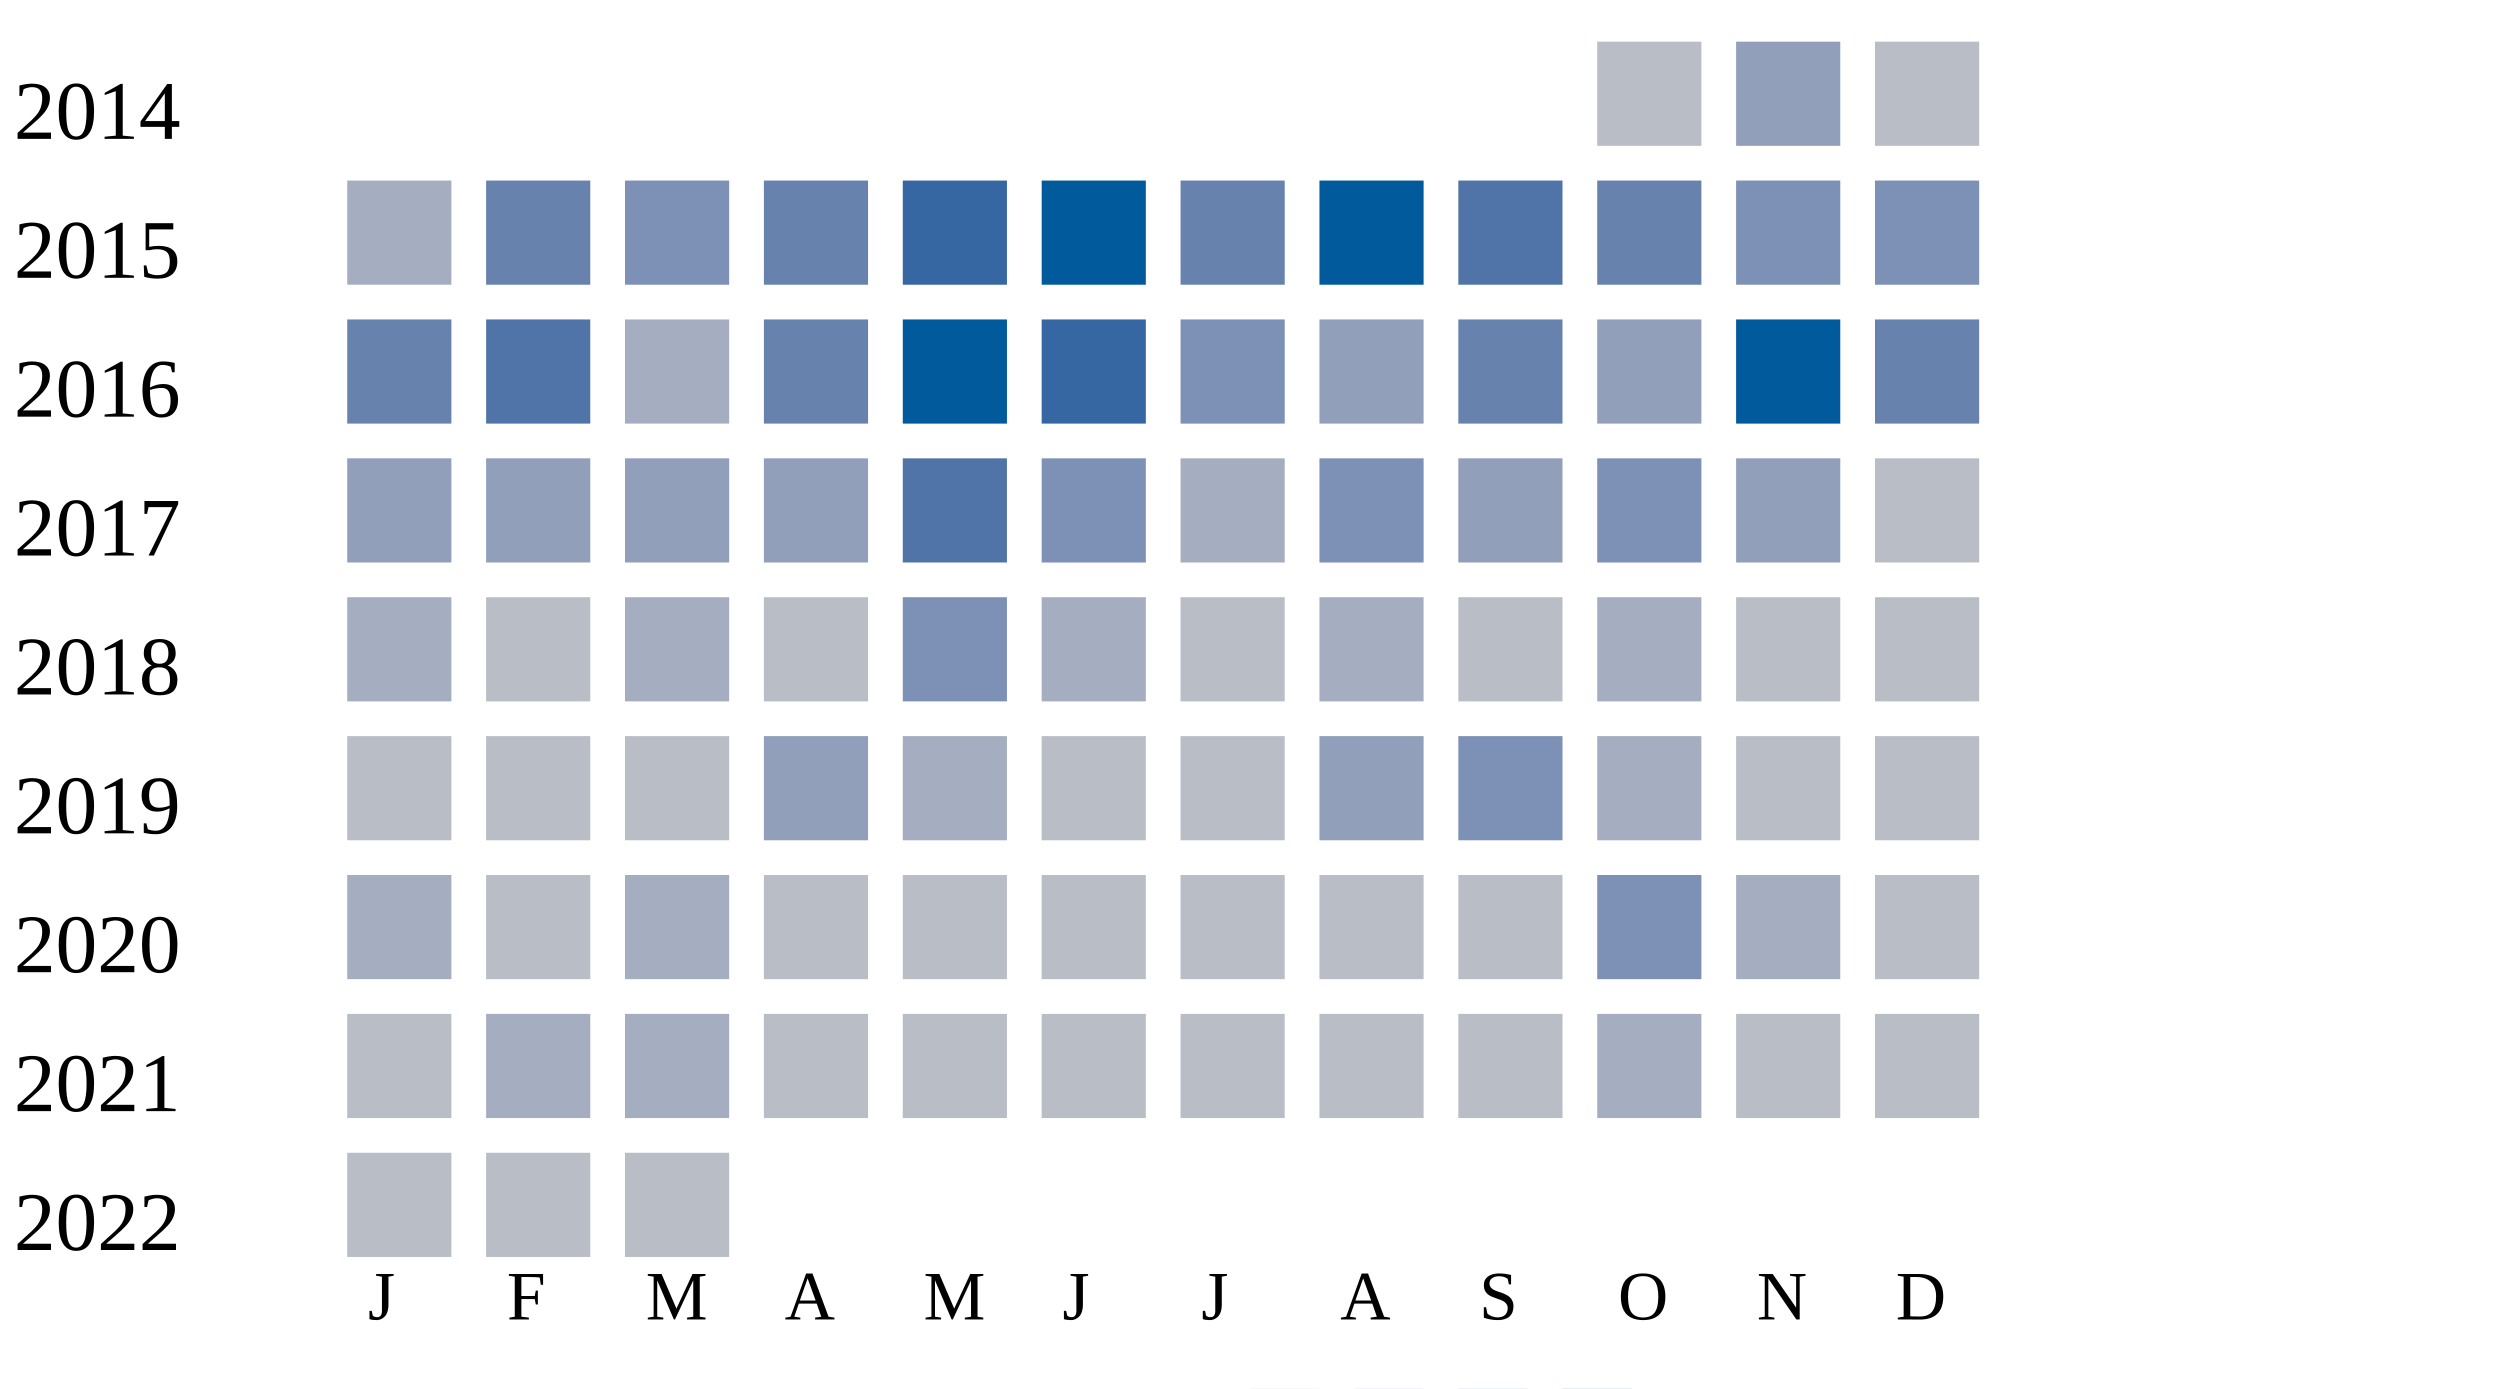
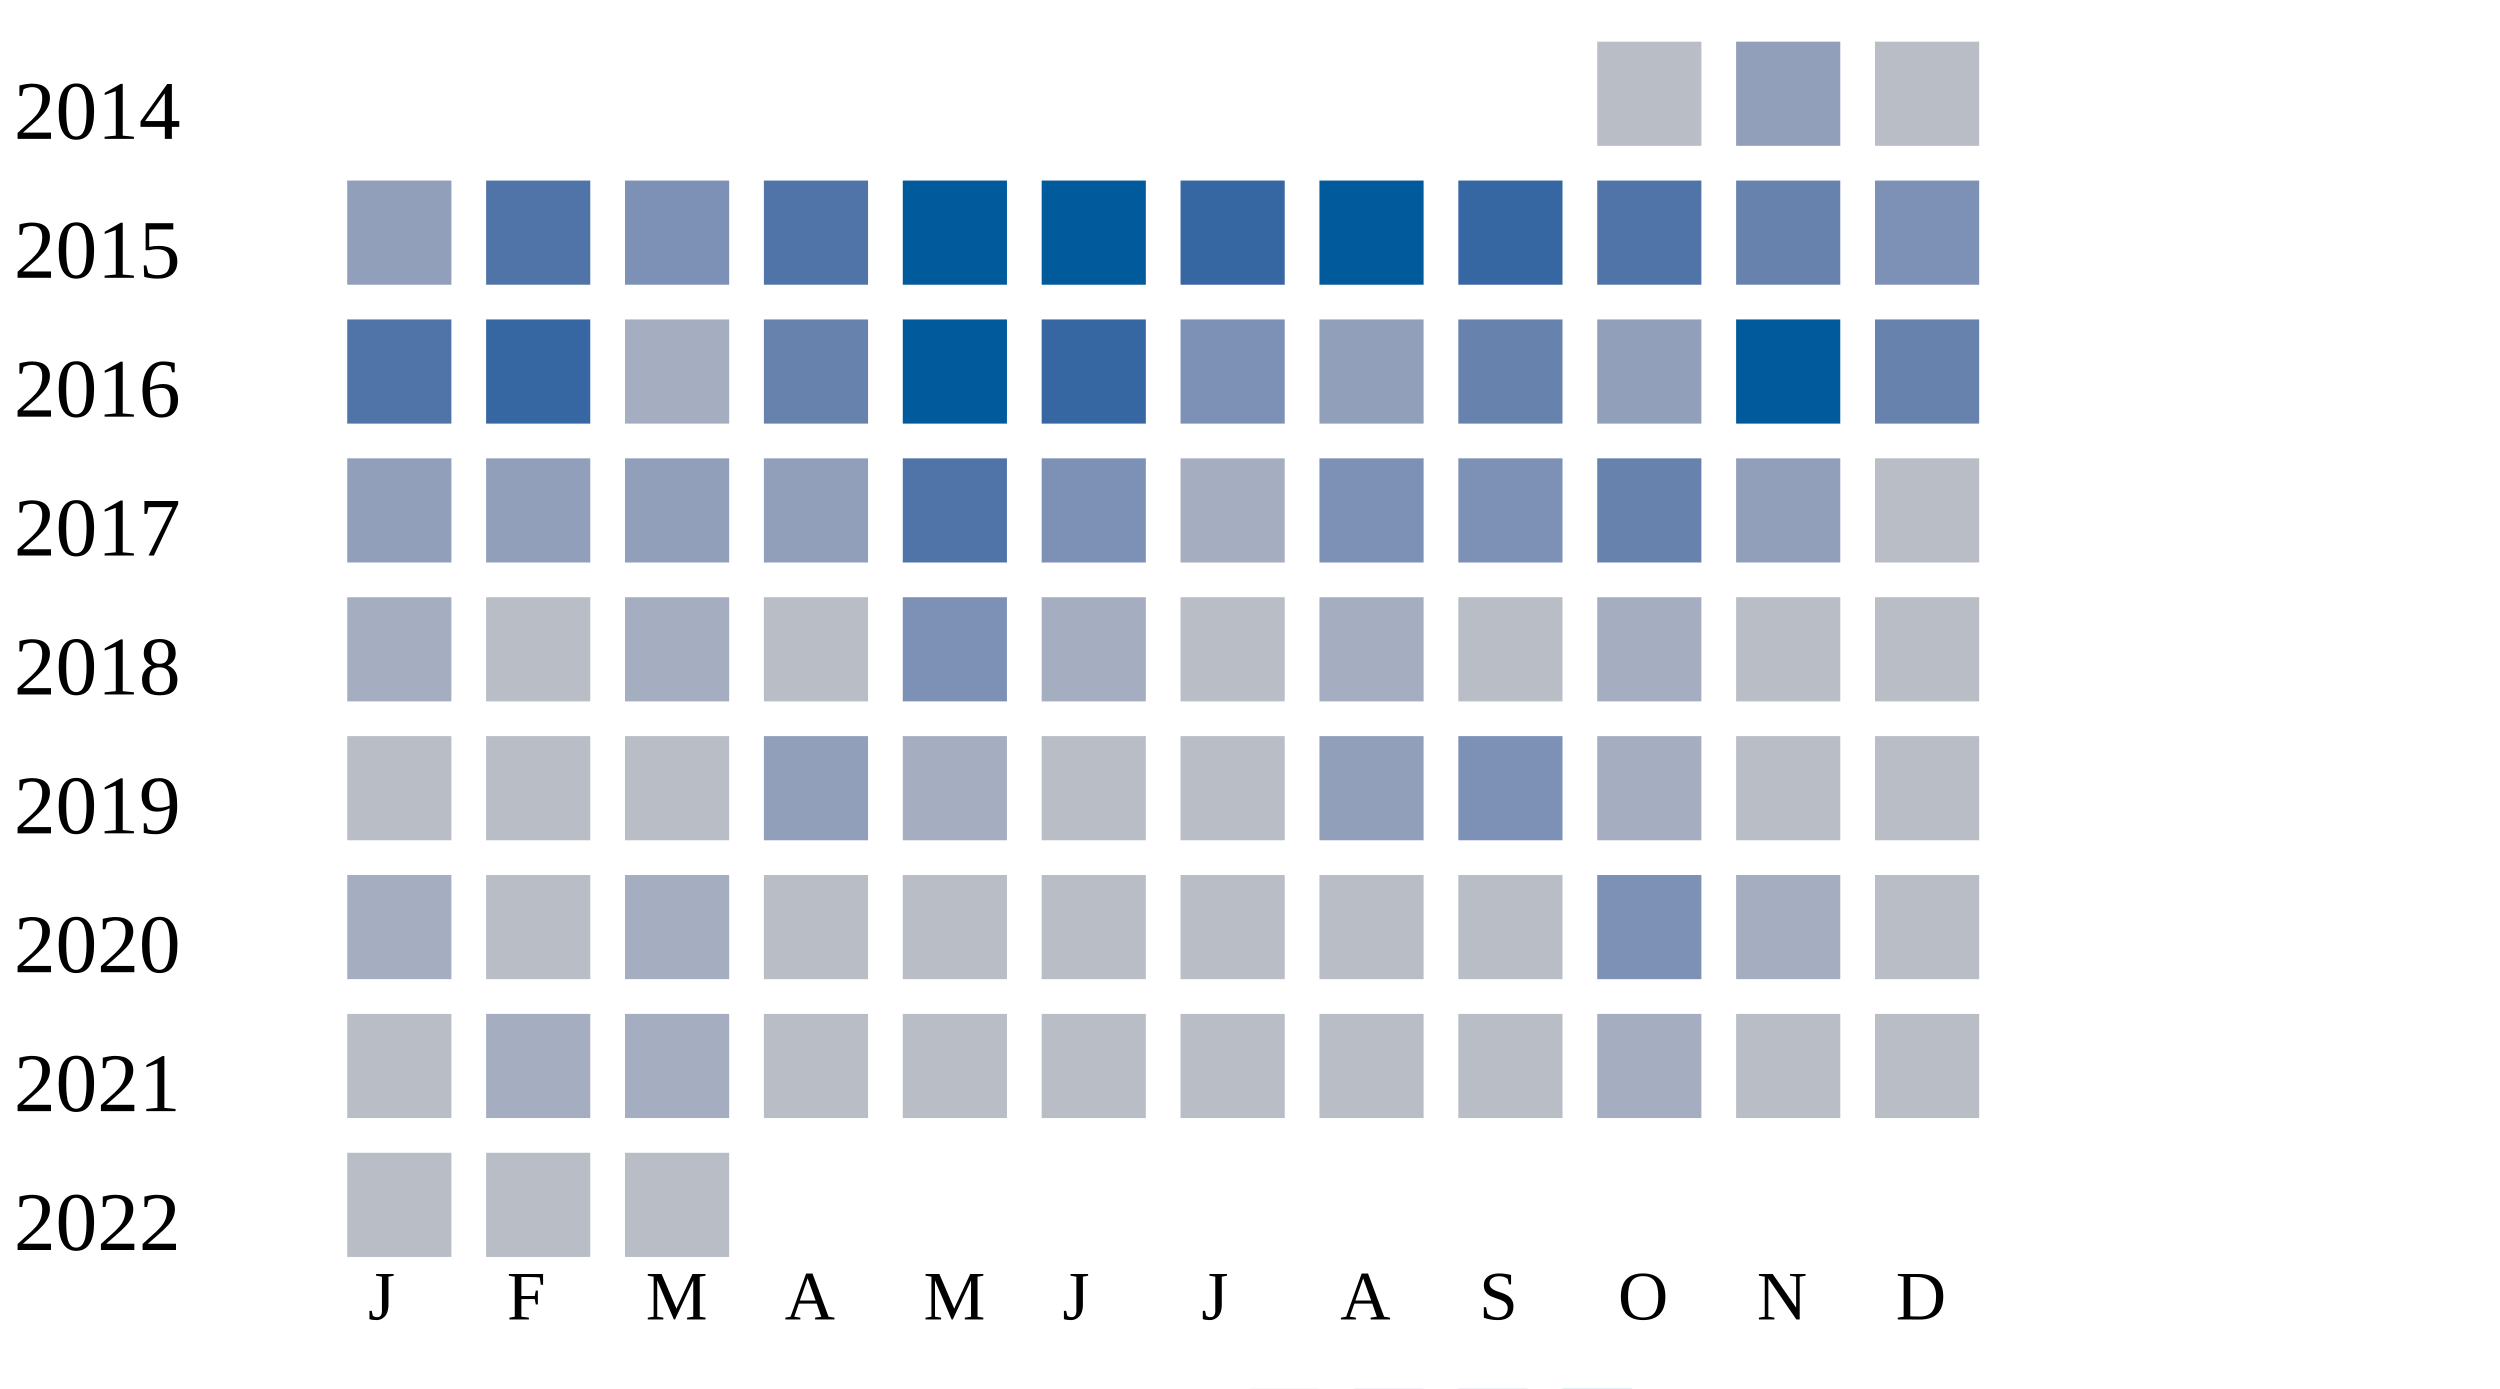
<svg xmlns="http://www.w3.org/2000/svg" width="360" height="200">
  <g transform="translate(0 0)">
    <text x="2" y="20">2014</text>
    <rect x="230" y="6" width="15" height="15" fill="#b9bdc6" />
    <rect x="250" y="6" width="15" height="15" fill="#919fba" />
    <rect x="270" y="6" width="15" height="15" fill="#b9bdc6" />
  </g>
  <g transform="translate(0 20)">
    <text x="2" y="20">2015</text>
-     <rect x="50" y="6" width="15" height="15" fill="#a5aec0" />
-     <rect x="70" y="6" width="15" height="15" fill="#6882ae" />
+     <rect x="50" y="6" width="15" height="15" fill="#919fba" />
+     <rect x="70" y="6" width="15" height="15" fill="#5174a8" />
    <rect x="90" y="6" width="15" height="15" fill="#7d90b5" />
-     <rect x="110" y="6" width="15" height="15" fill="#6882ae" />
-     <rect x="130" y="6" width="15" height="15" fill="#3667a2" />
+     <rect x="110" y="6" width="15" height="15" fill="#5174a8" />
+     <rect x="130" y="6" width="15" height="15" fill="#005a9c" />
    <rect x="150" y="6" width="15" height="15" fill="#005a9c" />
-     <rect x="170" y="6" width="15" height="15" fill="#6882ae" />
+     <rect x="170" y="6" width="15" height="15" fill="#3667a2" />
    <rect x="190" y="6" width="15" height="15" fill="#005a9c" />
-     <rect x="210" y="6" width="15" height="15" fill="#5174a8" />
-     <rect x="230" y="6" width="15" height="15" fill="#6882ae" />
-     <rect x="250" y="6" width="15" height="15" fill="#7d90b5" />
+     <rect x="210" y="6" width="15" height="15" fill="#3667a2" />
+     <rect x="230" y="6" width="15" height="15" fill="#5174a8" />
+     <rect x="250" y="6" width="15" height="15" fill="#6882ae" />
    <rect x="270" y="6" width="15" height="15" fill="#7d90b5" />
  </g>
  <g transform="translate(0 40)">
    <text x="2" y="20">2016</text>
-     <rect x="50" y="6" width="15" height="15" fill="#6882ae" />
-     <rect x="70" y="6" width="15" height="15" fill="#5174a8" />
+     <rect x="50" y="6" width="15" height="15" fill="#5174a8" />
+     <rect x="70" y="6" width="15" height="15" fill="#3667a2" />
    <rect x="90" y="6" width="15" height="15" fill="#a5aec0" />
    <rect x="110" y="6" width="15" height="15" fill="#6882ae" />
    <rect x="130" y="6" width="15" height="15" fill="#005a9c" />
    <rect x="150" y="6" width="15" height="15" fill="#3667a2" />
    <rect x="170" y="6" width="15" height="15" fill="#7d90b5" />
    <rect x="190" y="6" width="15" height="15" fill="#919fba" />
    <rect x="210" y="6" width="15" height="15" fill="#6882ae" />
    <rect x="230" y="6" width="15" height="15" fill="#919fba" />
    <rect x="250" y="6" width="15" height="15" fill="#005a9c" />
    <rect x="270" y="6" width="15" height="15" fill="#6882ae" />
  </g>
  <g transform="translate(0 60)">
    <text x="2" y="20">2017</text>
    <rect x="50" y="6" width="15" height="15" fill="#919fba" />
    <rect x="70" y="6" width="15" height="15" fill="#919fba" />
    <rect x="90" y="6" width="15" height="15" fill="#919fba" />
    <rect x="110" y="6" width="15" height="15" fill="#919fba" />
    <rect x="130" y="6" width="15" height="15" fill="#5174a8" />
    <rect x="150" y="6" width="15" height="15" fill="#7d90b5" />
    <rect x="170" y="6" width="15" height="15" fill="#a5aec0" />
    <rect x="190" y="6" width="15" height="15" fill="#7d90b5" />
-     <rect x="210" y="6" width="15" height="15" fill="#919fba" />
-     <rect x="230" y="6" width="15" height="15" fill="#7d90b5" />
+     <rect x="210" y="6" width="15" height="15" fill="#7d90b5" />
+     <rect x="230" y="6" width="15" height="15" fill="#6882ae" />
    <rect x="250" y="6" width="15" height="15" fill="#919fba" />
    <rect x="270" y="6" width="15" height="15" fill="#b9bdc6" />
  </g>
  <g transform="translate(0 80)">
    <text x="2" y="20">2018</text>
    <rect x="50" y="6" width="15" height="15" fill="#a5aec0" />
    <rect x="70" y="6" width="15" height="15" fill="#b9bdc6" />
    <rect x="90" y="6" width="15" height="15" fill="#a5aec0" />
    <rect x="110" y="6" width="15" height="15" fill="#b9bdc6" />
    <rect x="130" y="6" width="15" height="15" fill="#7d90b5" />
    <rect x="150" y="6" width="15" height="15" fill="#a5aec0" />
    <rect x="170" y="6" width="15" height="15" fill="#b9bdc6" />
    <rect x="190" y="6" width="15" height="15" fill="#a5aec0" />
    <rect x="210" y="6" width="15" height="15" fill="#b9bdc6" />
    <rect x="230" y="6" width="15" height="15" fill="#a5aec0" />
    <rect x="250" y="6" width="15" height="15" fill="#b9bdc6" />
    <rect x="270" y="6" width="15" height="15" fill="#b9bdc6" />
  </g>
  <g transform="translate(0 100)">
    <text x="2" y="20">2019</text>
    <rect x="50" y="6" width="15" height="15" fill="#b9bdc6" />
    <rect x="70" y="6" width="15" height="15" fill="#b9bdc6" />
    <rect x="90" y="6" width="15" height="15" fill="#b9bdc6" />
    <rect x="110" y="6" width="15" height="15" fill="#919fba" />
    <rect x="130" y="6" width="15" height="15" fill="#a5aec0" />
    <rect x="150" y="6" width="15" height="15" fill="#b9bdc6" />
    <rect x="170" y="6" width="15" height="15" fill="#b9bdc6" />
    <rect x="190" y="6" width="15" height="15" fill="#919fba" />
    <rect x="210" y="6" width="15" height="15" fill="#7d90b5" />
    <rect x="230" y="6" width="15" height="15" fill="#a5aec0" />
    <rect x="250" y="6" width="15" height="15" fill="#b9bdc6" />
    <rect x="270" y="6" width="15" height="15" fill="#b9bdc6" />
  </g>
  <g transform="translate(0 120)">
    <text x="2" y="20">2020</text>
    <rect x="50" y="6" width="15" height="15" fill="#a5aec0" />
    <rect x="70" y="6" width="15" height="15" fill="#b9bdc6" />
    <rect x="90" y="6" width="15" height="15" fill="#a5aec0" />
    <rect x="110" y="6" width="15" height="15" fill="#b9bdc6" />
    <rect x="130" y="6" width="15" height="15" fill="#b9bdc6" />
    <rect x="150" y="6" width="15" height="15" fill="#b9bdc6" />
    <rect x="170" y="6" width="15" height="15" fill="#b9bdc6" />
    <rect x="190" y="6" width="15" height="15" fill="#b9bdc6" />
    <rect x="210" y="6" width="15" height="15" fill="#b9bdc6" />
    <rect x="230" y="6" width="15" height="15" fill="#7d90b5" />
    <rect x="250" y="6" width="15" height="15" fill="#a5aec0" />
    <rect x="270" y="6" width="15" height="15" fill="#b9bdc6" />
  </g>
  <g transform="translate(0 140)">
    <text x="2" y="20">2021</text>
    <rect x="50" y="6" width="15" height="15" fill="#b9bdc6" />
    <rect x="70" y="6" width="15" height="15" fill="#a5aec0" />
    <rect x="90" y="6" width="15" height="15" fill="#a5aec0" />
    <rect x="110" y="6" width="15" height="15" fill="#b9bdc6" />
    <rect x="130" y="6" width="15" height="15" fill="#b9bdc6" />
    <rect x="150" y="6" width="15" height="15" fill="#b9bdc6" />
    <rect x="170" y="6" width="15" height="15" fill="#b9bdc6" />
    <rect x="190" y="6" width="15" height="15" fill="#b9bdc6" />
    <rect x="210" y="6" width="15" height="15" fill="#b9bdc6" />
    <rect x="230" y="6" width="15" height="15" fill="#a5aec0" />
    <rect x="250" y="6" width="15" height="15" fill="#b9bdc6" />
    <rect x="270" y="6" width="15" height="15" fill="#b9bdc6" />
  </g>
  <g transform="translate(0 160)">
    <text x="2" y="20">2022</text>
    <rect x="50" y="6" width="15" height="15" fill="#b9bdc6" />
    <rect x="70" y="6" width="15" height="15" fill="#b9bdc6" />
    <rect x="90" y="6" width="15" height="15" fill="#b9bdc6" />
  </g>
  <text style="font-size: 10px; text-align: center" x="53" y="190">J</text>
  <text style="font-size: 10px; text-align: center" x="73" y="190">F</text>
  <text style="font-size: 10px; text-align: center" x="93" y="190">M</text>
  <text style="font-size: 10px; text-align: center" x="113" y="190">A</text>
  <text style="font-size: 10px; text-align: center" x="133" y="190">M</text>
  <text style="font-size: 10px; text-align: center" x="153" y="190">J</text>
  <text style="font-size: 10px; text-align: center" x="173" y="190">J</text>
  <text style="font-size: 10px; text-align: center" x="193" y="190">A</text>
  <text style="font-size: 10px; text-align: center" x="213" y="190">S</text>
  <text style="font-size: 10px; text-align: center" x="233" y="190">O</text>
  <text style="font-size: 10px; text-align: center" x="253" y="190">N</text>
  <text style="font-size: 10px; text-align: center" x="273" y="190">D</text>
  <text style="font-size: 10px;" x="155" y="209">Less</text>
  <rect fill="#b9bdc6" width="10" height="10" x="180" y="200" />
  <rect fill="#919fba" width="10" height="10" x="195" y="200" />
  <rect fill="#6882ae" width="10" height="10" x="210" y="200" />
  <rect fill="#005a9c" width="10" height="10" x="225" y="200" />
  <text x="240" y="209" style="font-size: 10px;">More</text>
</svg>
